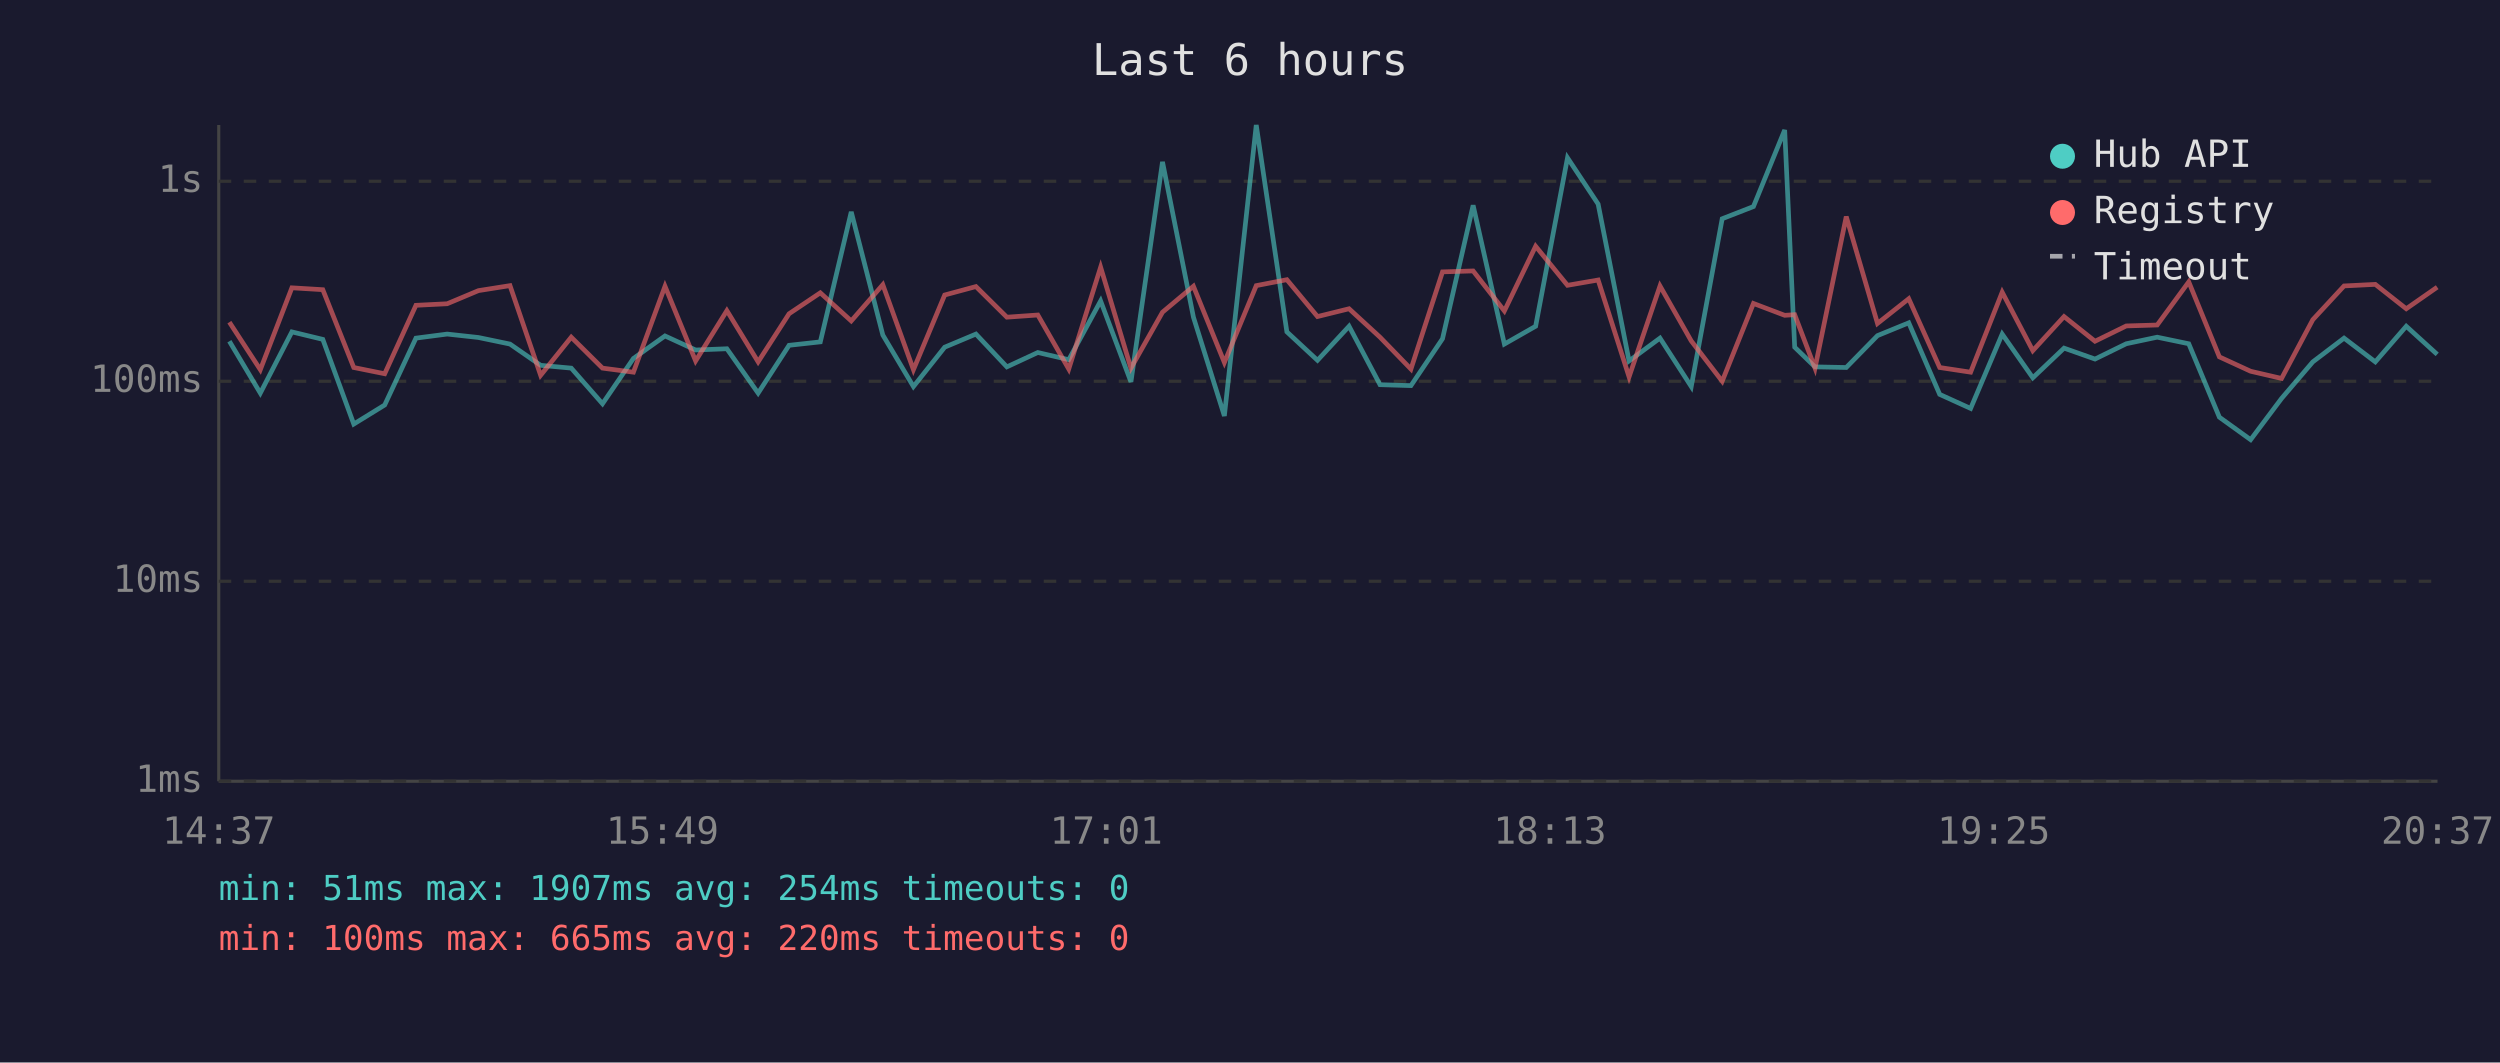
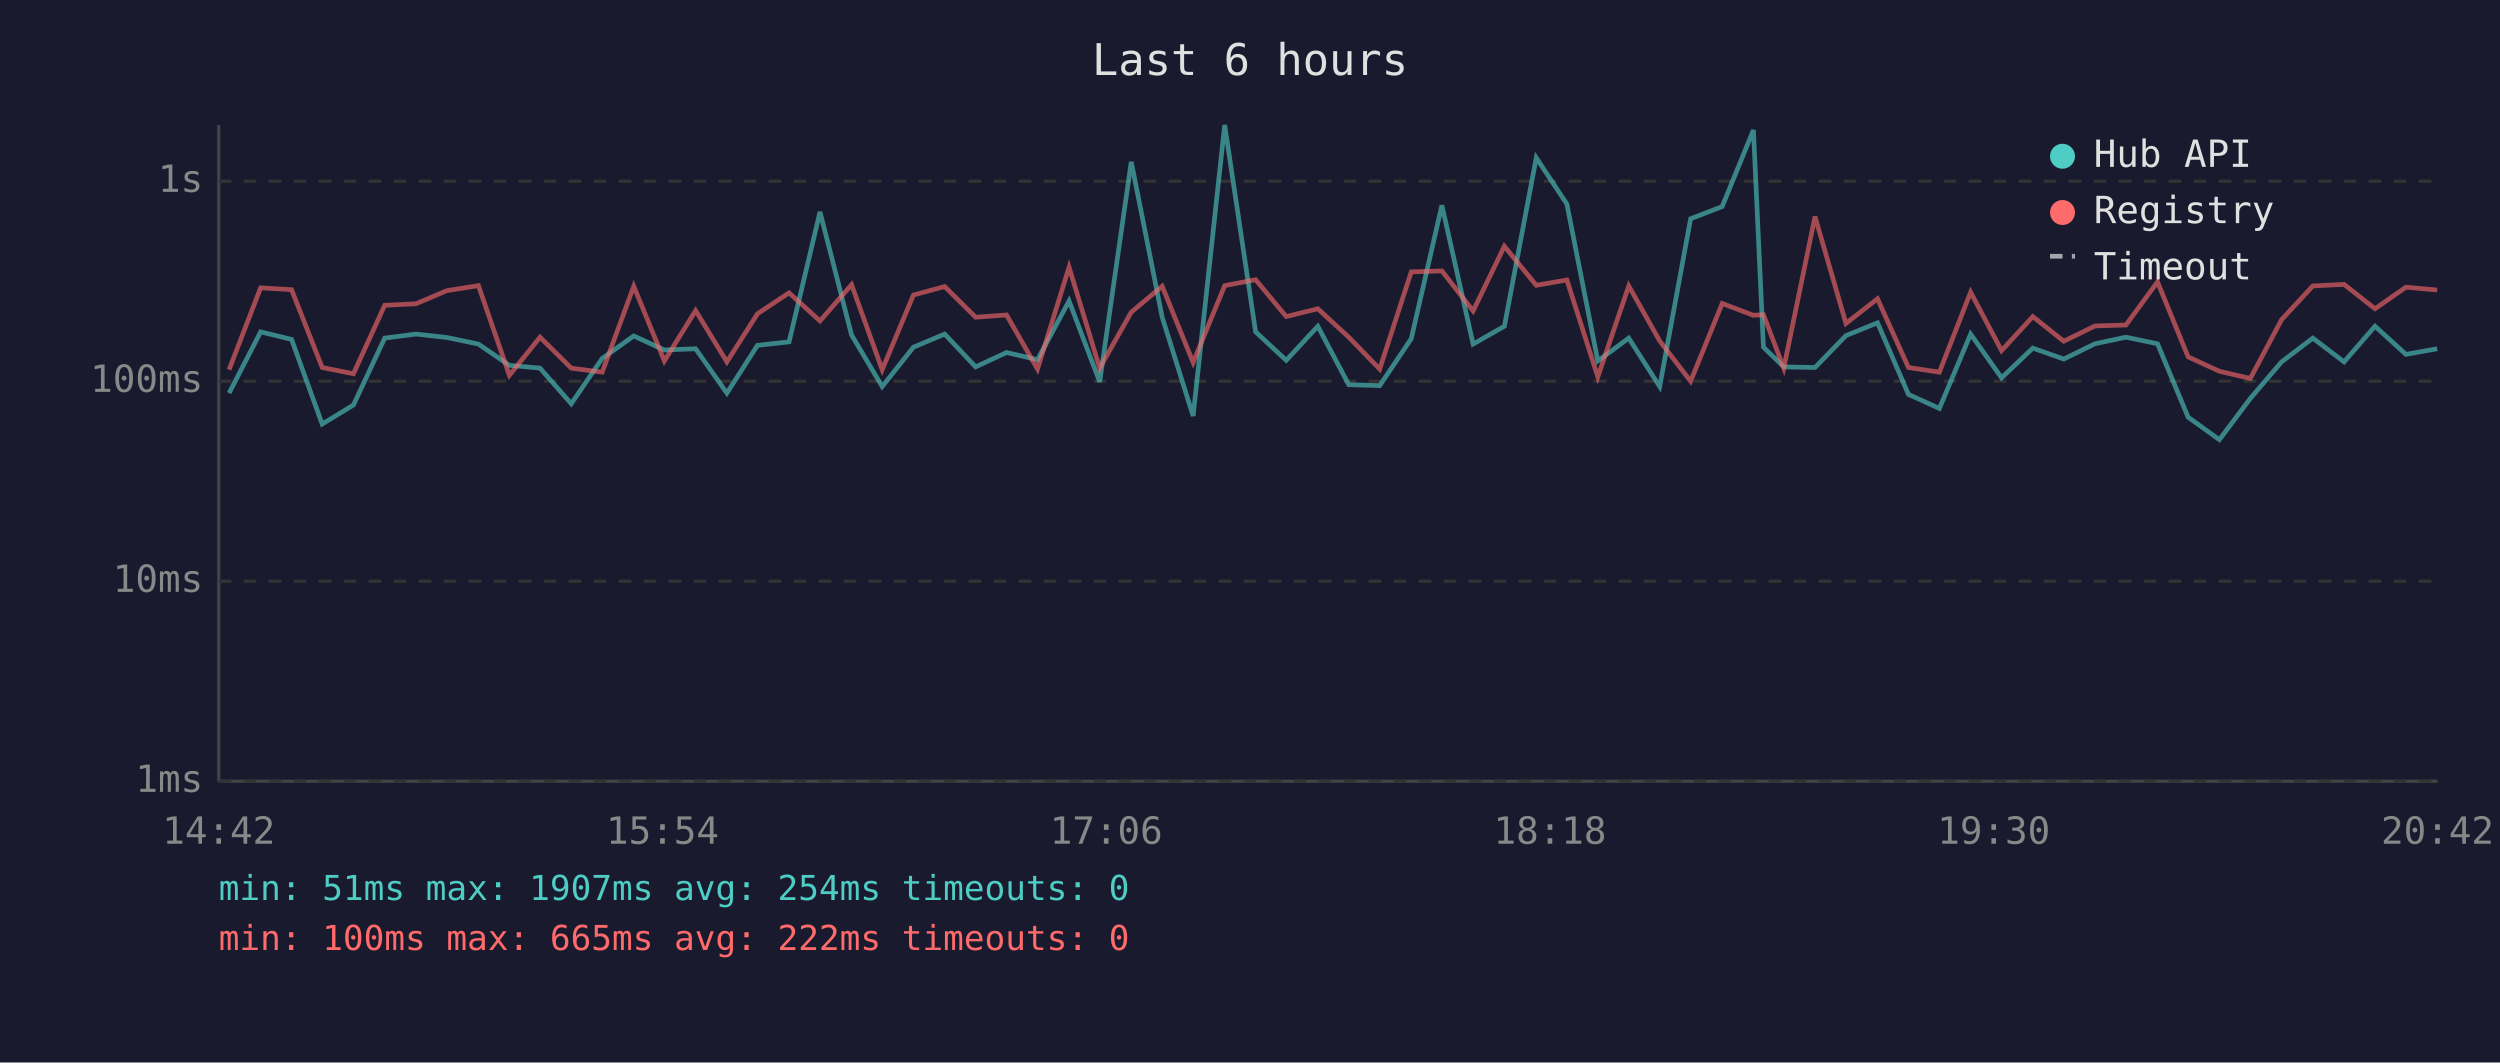
<svg xmlns="http://www.w3.org/2000/svg" viewBox="0 0 800 340" font-family="monospace" font-size="12">
  <rect width="800" height="340" fill="#1a1a2e" />
  <text x="400" y="24" fill="#e0e0e0" font-size="14" text-anchor="middle">Last 6 hours</text>
  <line x1="70" y1="40" x2="70" y2="250" stroke="#444" stroke-width="1" />
  <line x1="70" y1="250" x2="780" y2="250" stroke="#444" stroke-width="1" />
  <line x1="70" y1="250" x2="780" y2="250" stroke="#333" stroke-width="1" stroke-dasharray="4" />
  <text x="65" y="250" fill="#888" text-anchor="end" dominant-baseline="middle">1ms</text>
  <line x1="70" y1="186" x2="780" y2="186" stroke="#333" stroke-width="1" stroke-dasharray="4" />
  <text x="65" y="186" fill="#888" text-anchor="end" dominant-baseline="middle">10ms</text>
  <line x1="70" y1="122" x2="780" y2="122" stroke="#333" stroke-width="1" stroke-dasharray="4" />
  <text x="65" y="122" fill="#888" text-anchor="end" dominant-baseline="middle">100ms</text>
  <line x1="70" y1="58" x2="780" y2="58" stroke="#333" stroke-width="1" stroke-dasharray="4" />
  <text x="65" y="58" fill="#888" text-anchor="end" dominant-baseline="middle">1s</text>
-   <text x="70" y="270" fill="#888" text-anchor="middle">14:37</text>
-   <text x="212" y="270" fill="#888" text-anchor="middle">15:49</text>
-   <text x="354" y="270" fill="#888" text-anchor="middle">17:01</text>
-   <text x="496" y="270" fill="#888" text-anchor="middle">18:13</text>
-   <text x="638" y="270" fill="#888" text-anchor="middle">19:25</text>
-   <text x="780" y="270" fill="#888" text-anchor="middle">20:37</text>
-   <polyline points="73.4,109.2 83.3,125.8 93.4,106.2 103.3,108.6 113.2,135.7 123.1,129.6 133.1,108.2 143.1,106.9 153.1,108.0 163.2,110.1 173.0,116.9 182.8,117.8 192.8,129.2 202.7,114.7 212.8,107.5 222.6,112.0 232.6,111.6 242.6,125.8 252.5,110.5 262.5,109.4 272.4,67.8 282.5,107.2 292.3,123.7 302.3,111.1 312.3,106.9 322.2,117.4 332.1,112.8 342.0,115.1 352.2,96.3 361.9,122.2 372.0,51.8 381.9,101.5 391.8,133.1 402.0,40.0 411.8,106.2 421.6,115.3 431.7,104.4 441.6,123.1 451.5,123.4 461.6,108.4 471.4,65.7 481.4,110.1 491.4,104.4 501.6,50.5 511.4,65.3 521.3,115.5 531.2,108.2 541.2,123.7 551.1,70.0 561.1,66.1 571.1,41.6 574.3,111.1 580.8,117.4 590.8,117.6 600.8,107.4 610.8,103.3 620.7,126.2 630.6,130.7 640.7,106.9 650.5,120.9 660.5,111.4 670.4,114.9 680.4,110.0 690.3,107.9 700.4,110.0 710.2,133.5 720.2,140.7 730.1,127.5 740.1,115.8 750.1,108.2 760.1,115.8 770.0,104.4 779.9,113.4" fill="none" stroke="#4ecdc4" stroke-width="1.5" opacity="0.6" />
-   <polyline points="73.4,103.1 83.3,118.3 93.4,92.1 103.3,92.7 113.2,117.6 123.1,119.6 133.1,97.7 143.1,97.2 153.1,93.0 163.2,91.4 173.0,120.1 182.8,107.9 192.8,117.8 202.7,119.1 212.8,91.6 222.6,115.5 232.6,99.4 242.6,115.8 252.5,100.4 262.5,93.7 272.4,102.7 282.5,91.1 292.3,118.3 302.3,94.4 312.3,91.7 322.2,101.5 332.1,100.8 342.0,118.1 352.2,85.5 361.9,117.8 372.0,99.9 381.9,91.6 391.8,116.0 402.0,91.4 411.8,89.5 421.6,101.3 431.7,98.8 441.6,107.9 451.5,118.1 461.6,87.0 471.4,86.7 481.4,99.5 491.4,78.8 501.6,91.3 511.4,89.6 521.3,120.6 531.2,91.5 541.2,109.1 551.1,122.0 561.1,97.1 571.1,100.9 574.3,100.7 580.8,117.8 590.8,69.3 600.8,103.5 610.8,95.6 620.7,117.6 630.6,119.1 640.7,93.5 650.5,112.2 660.5,101.3 670.4,109.2 680.4,104.3 690.3,104.0 700.4,90.2 710.2,114.2 720.2,118.8 730.1,121.1 740.1,102.3 750.1,91.5 760.1,91.0 770.0,98.8 779.9,91.9" fill="none" stroke="#ff6b6b" stroke-width="1.5" opacity="0.6" />
+   <text x="70" y="270" fill="#888" text-anchor="middle">14:42</text>
+   <text x="212" y="270" fill="#888" text-anchor="middle">15:54</text>
+   <text x="354" y="270" fill="#888" text-anchor="middle">17:06</text>
+   <text x="496" y="270" fill="#888" text-anchor="middle">18:18</text>
+   <text x="638" y="270" fill="#888" text-anchor="middle">19:30</text>
+   <text x="780" y="270" fill="#888" text-anchor="middle">20:42</text>
+   <polyline points="73.3,125.8 83.4,106.2 93.3,108.6 103.1,135.7 113.1,129.6 123.1,108.2 133.1,106.9 143.0,108.0 153.1,110.1 163.0,116.9 172.8,117.8 182.8,129.2 192.7,114.7 202.8,107.5 212.6,112.0 222.6,111.6 232.6,125.8 242.4,110.5 252.5,109.4 262.4,67.8 272.5,107.2 282.3,123.7 292.3,111.1 302.3,106.9 312.2,117.4 322.1,112.8 332.0,115.1 342.1,96.3 351.9,122.2 362.0,51.8 371.9,101.5 381.8,133.1 391.9,40.0 401.8,106.2 411.6,115.3 421.7,104.4 431.6,123.1 441.5,123.4 451.6,108.4 461.4,65.7 471.4,110.1 481.4,104.4 491.6,50.5 501.4,65.3 511.3,115.5 521.2,108.2 531.1,123.7 541.0,70.0 551.1,66.1 561.1,41.6 564.3,111.1 570.8,117.4 580.8,117.6 590.7,107.4 600.8,103.3 610.7,126.2 620.6,130.7 630.6,106.9 640.5,120.9 650.5,111.4 660.4,114.9 670.4,110.0 680.3,107.9 690.4,110.0 700.2,133.5 710.2,140.7 720.1,127.5 730.1,115.8 740.1,108.2 750.1,115.8 760.0,104.4 769.9,113.4 779.9,111.6" fill="none" stroke="#4ecdc4" stroke-width="1.5" opacity="0.6" />
+   <polyline points="73.3,118.3 83.4,92.1 93.3,92.7 103.1,117.6 113.1,119.6 123.1,97.7 133.1,97.2 143.0,93.0 153.1,91.4 163.0,120.1 172.8,107.9 182.8,117.8 192.7,119.1 202.8,91.6 212.6,115.5 222.6,99.4 232.6,115.8 242.4,100.4 252.5,93.7 262.4,102.7 272.5,91.1 282.3,118.3 292.3,94.4 302.3,91.7 312.2,101.5 322.1,100.8 332.0,118.1 342.1,85.5 351.9,117.8 362.0,99.9 371.9,91.6 381.8,116.0 391.9,91.4 401.8,89.5 411.6,101.3 421.7,98.8 431.6,107.9 441.5,118.1 451.6,87.0 461.4,86.7 471.4,99.5 481.4,78.8 491.6,91.3 501.4,89.6 511.3,120.6 521.2,91.5 531.1,109.1 541.0,122.0 551.1,97.1 561.1,100.9 564.3,100.7 570.8,117.8 580.8,69.3 590.7,103.5 600.8,95.6 610.7,117.6 620.6,119.1 630.6,93.5 640.5,112.2 650.5,101.3 660.4,109.2 670.4,104.3 680.3,104.0 690.4,90.2 700.2,114.2 710.2,118.8 720.1,121.1 730.1,102.3 740.1,91.5 750.1,91.0 760.0,98.8 769.9,91.9 779.9,92.8" fill="none" stroke="#ff6b6b" stroke-width="1.5" opacity="0.6" />
  <circle cx="660" cy="50" r="4" fill="#4ecdc4" />
  <text x="670" y="50" fill="#e0e0e0" dominant-baseline="middle">Hub API</text>
  <circle cx="660" cy="68" r="4" fill="#ff6b6b" />
  <text x="670" y="68" fill="#e0e0e0" dominant-baseline="middle">Registry</text>
  <line x1="656" y1="82" x2="664" y2="82" stroke="#e0e0e0" stroke-width="1.5" stroke-dasharray="4,3" opacity="0.7" />
  <text x="670" y="86" fill="#e0e0e0" dominant-baseline="middle">Timeout</text>
  <text x="70" y="288" fill="#4ecdc4" font-size="11">min: 51ms  max: 1907ms  avg: 254ms  timeouts: 0</text>
-   <text x="70" y="304" fill="#ff6b6b" font-size="11">min: 100ms  max: 665ms  avg: 220ms  timeouts: 0</text>
+   <text x="70" y="304" fill="#ff6b6b" font-size="11">min: 100ms  max: 665ms  avg: 222ms  timeouts: 0</text>
</svg>
